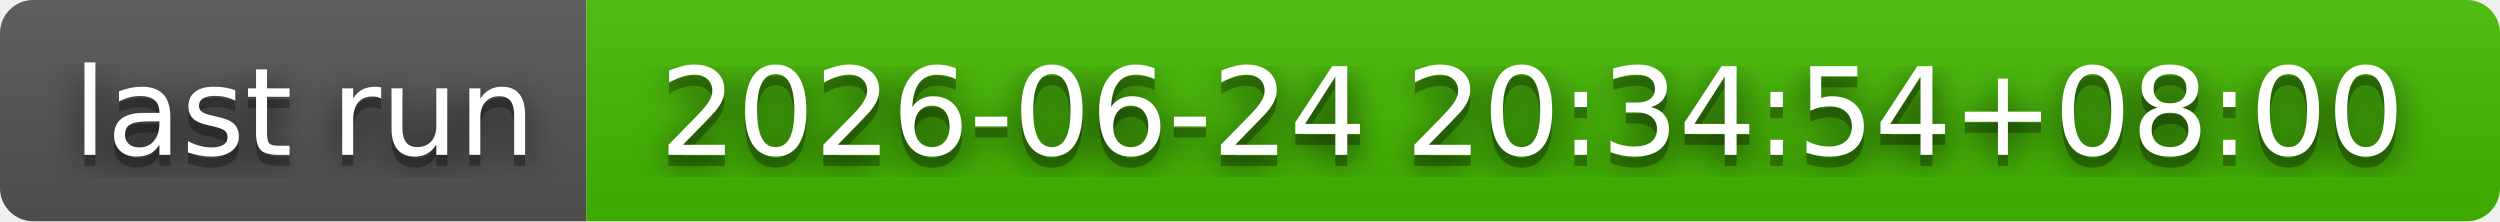
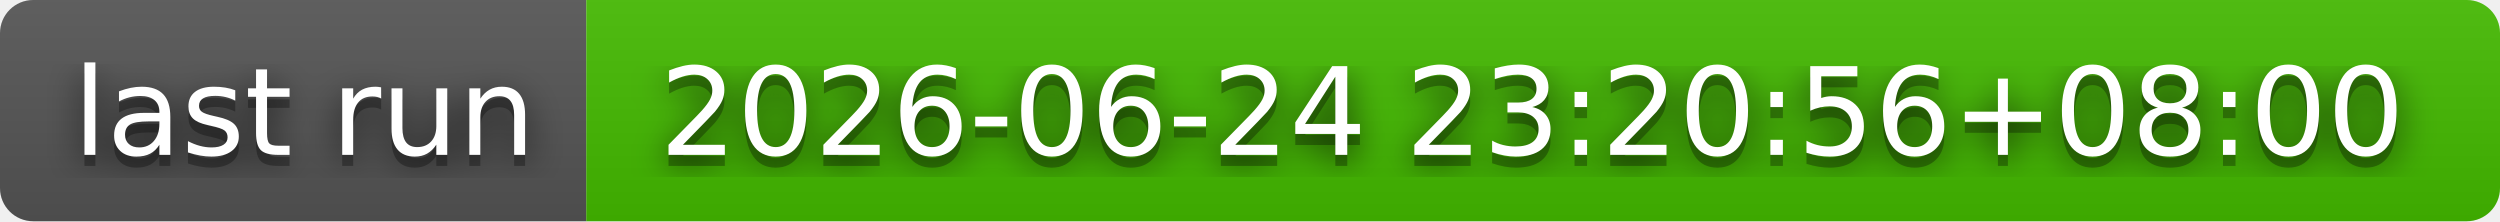
- <svg xmlns="http://www.w3.org/2000/svg" width="226" height="20" role="img" aria-label="last run: 2026-06-24 20:34:54+08:00">
+ <svg xmlns="http://www.w3.org/2000/svg" width="226" height="20" role="img" aria-label="last run: 2026-06-24 23:20:56+08:00">
  <filter id="blur">
    <feGaussianBlur stdDeviation="16" />
  </filter>
  <linearGradient id="s" x2="0" y2="100%">
    <stop offset="0" stop-color="#bbb" stop-opacity=".1" />
    <stop offset="1" stop-opacity=".1" />
  </linearGradient>
  <clipPath id="r">
    <rect width="226" height="20" rx="3" />
  </clipPath>
  <g clip-path="url(#r)">
    <rect width="53" height="20" fill="#555" />
    <rect x="53" width="173" height="20" fill="#4b0" />
    <rect width="226" height="20" fill="url(#s)" />
  </g>
  <g fill="#fff" text-anchor="middle" font-family="Verdana,Geneva,DejaVu Sans,sans-serif" text-rendering="geometricPrecision" font-size="110">
    <g transform="scale(.1)">
      <g aria-hidden="true" fill="#010101">
        <text x="275" y="150" fill-opacity=".8" filter="url(#blur)" textLength="430">last run</text>
        <text x="275" y="150" fill-opacity=".3" textLength="430">last run</text>
      </g>
      <text x="275" y="140" textLength="430">last run</text>
    </g>
    <g transform="scale(.1)">
      <g aria-hidden="true" fill="#010101">
-         <text x="1385" y="150" fill-opacity=".8" filter="url(#blur)" textLength="1630">2026-06-24 20:34:54+08:00</text>
-         <text x="1385" y="150" fill-opacity=".3" textLength="1630">2026-06-24 20:34:54+08:00</text>
+         <text x="1385" y="150" fill-opacity=".8" filter="url(#blur)" textLength="1630">2026-06-24 23:20:56+08:00</text>
+         <text x="1385" y="150" fill-opacity=".3" textLength="1630">2026-06-24 23:20:56+08:00</text>
      </g>
-       <text x="1385" y="140" textLength="1630">2026-06-24 20:34:54+08:00</text>
+       <text x="1385" y="140" textLength="1630">2026-06-24 23:20:56+08:00</text>
    </g>
  </g>
</svg>
